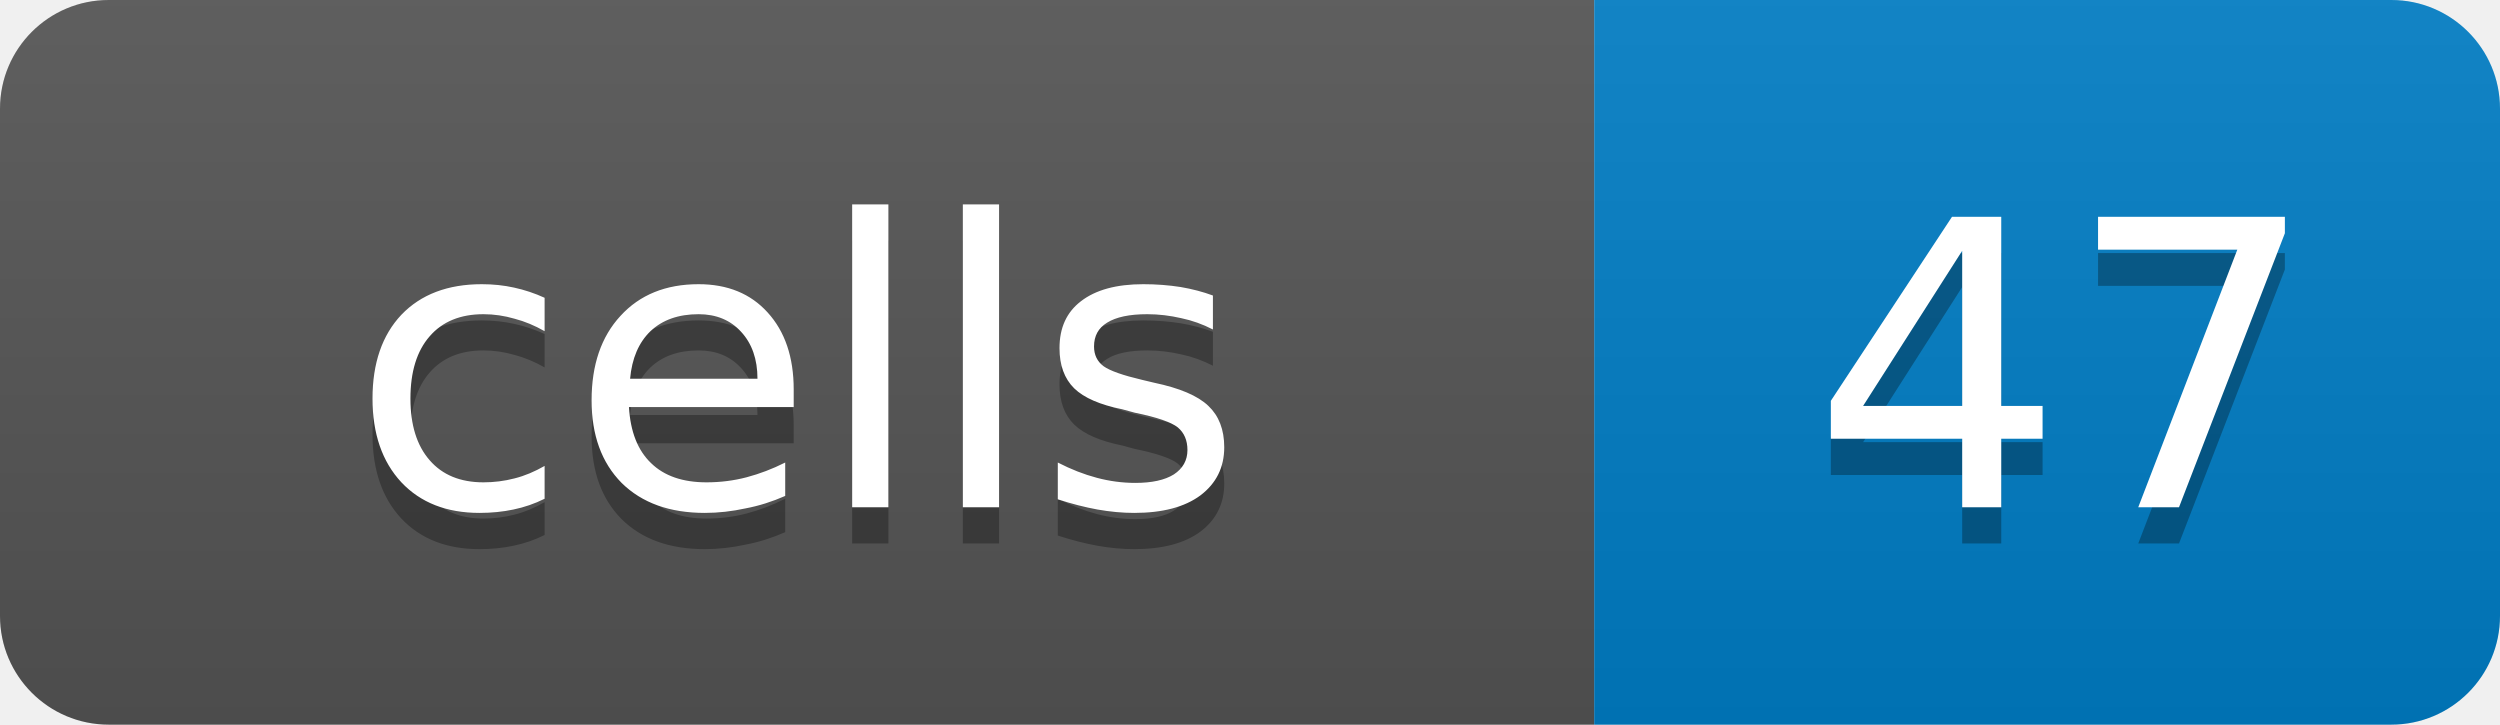
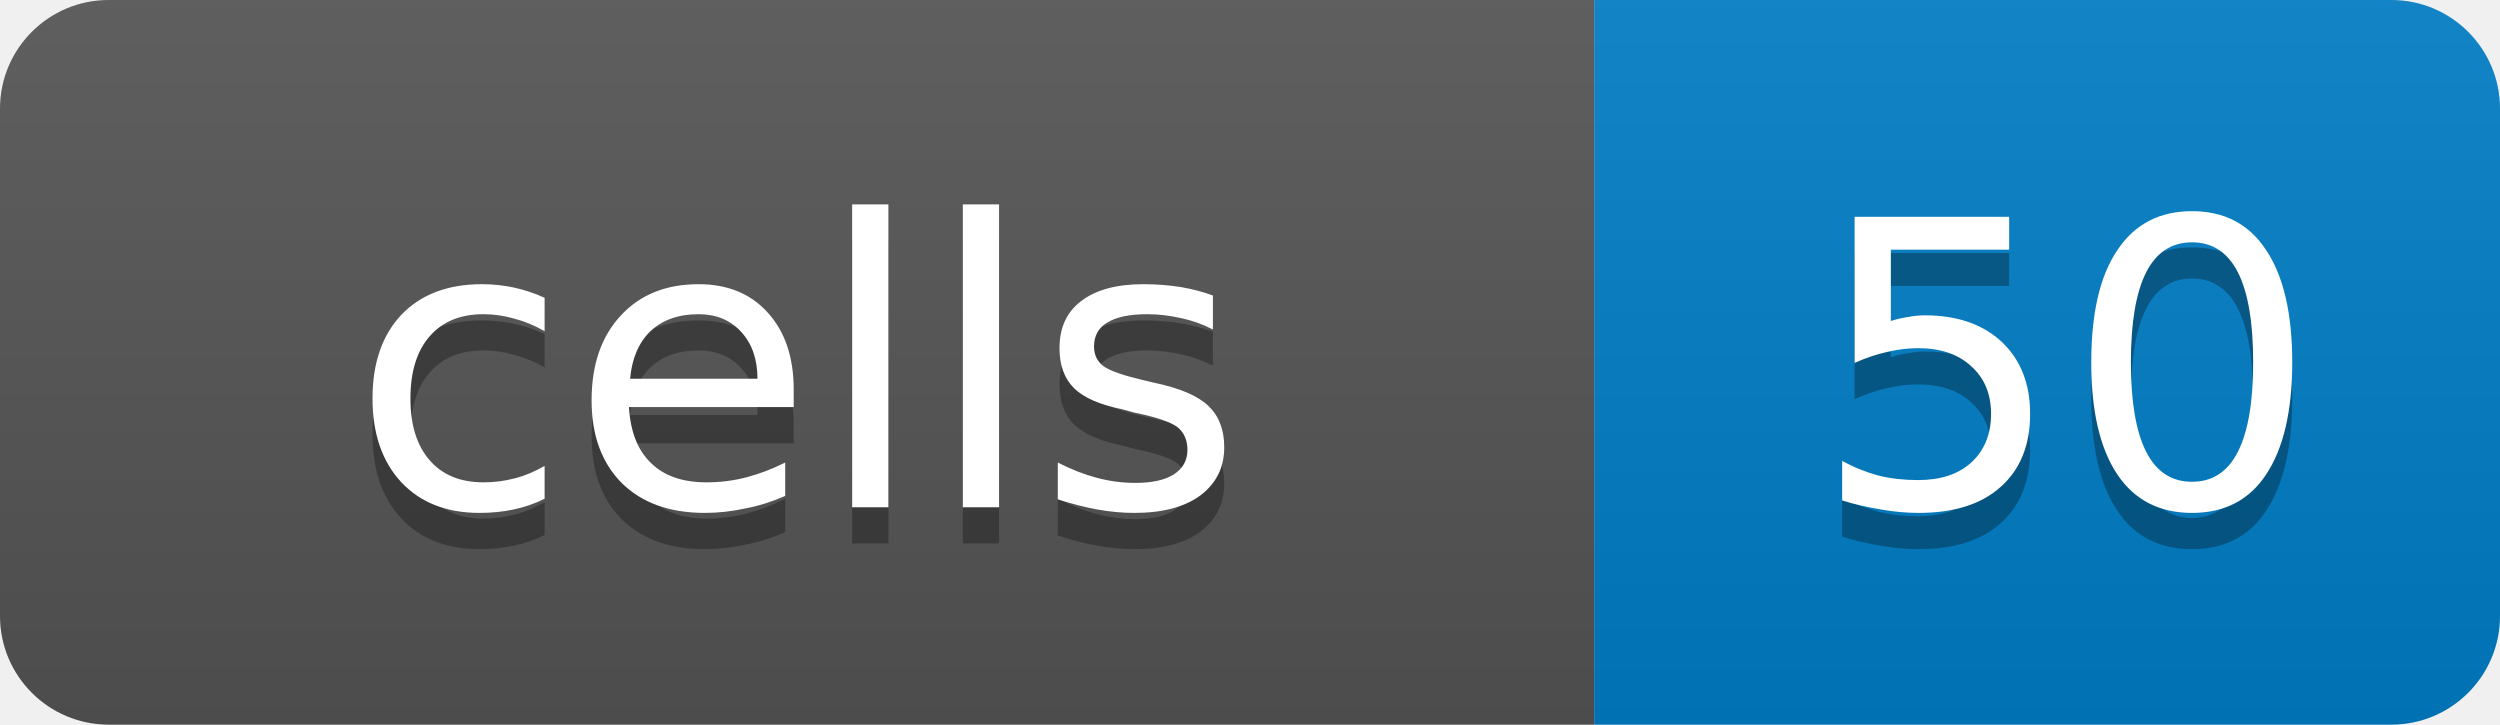
<svg xmlns="http://www.w3.org/2000/svg" width="69" height="20">
  <linearGradient id="b" x2="0" y2="100%">
    <stop offset="0" stop-color="#bbb" stop-opacity=".1" />
    <stop offset="1" stop-opacity=".1" />
  </linearGradient>
  <clipPath id="a">
    <rect width="69" height="20" rx="3" fill="#fff" />
  </clipPath>
  <g clip-path="url(#a)">
    <rect width="44" height="20" fill="#555" />
    <rect x="44" width="25" height="20" fill="#007ec6" />
    <rect width="69" height="20" fill="url(#b)" />
  </g>
  <g fill="#fff" text-anchor="middle" font-family="DejaVu Sans,Verdana,Geneva,sans-serif" font-size="11">
    <text x="22" y="15" fill="#010101" fill-opacity=".3">cells</text>
    <text x="22" y="14">cells</text>
-     <text x="57" y="15" fill="#010101" fill-opacity=".3">47</text>
-     <text x="57" y="14">47</text>
+     <text x="57" y="15" fill="#010101" fill-opacity=".3">50</text>
+     <text x="57" y="14">50</text>
  </g>
</svg>
